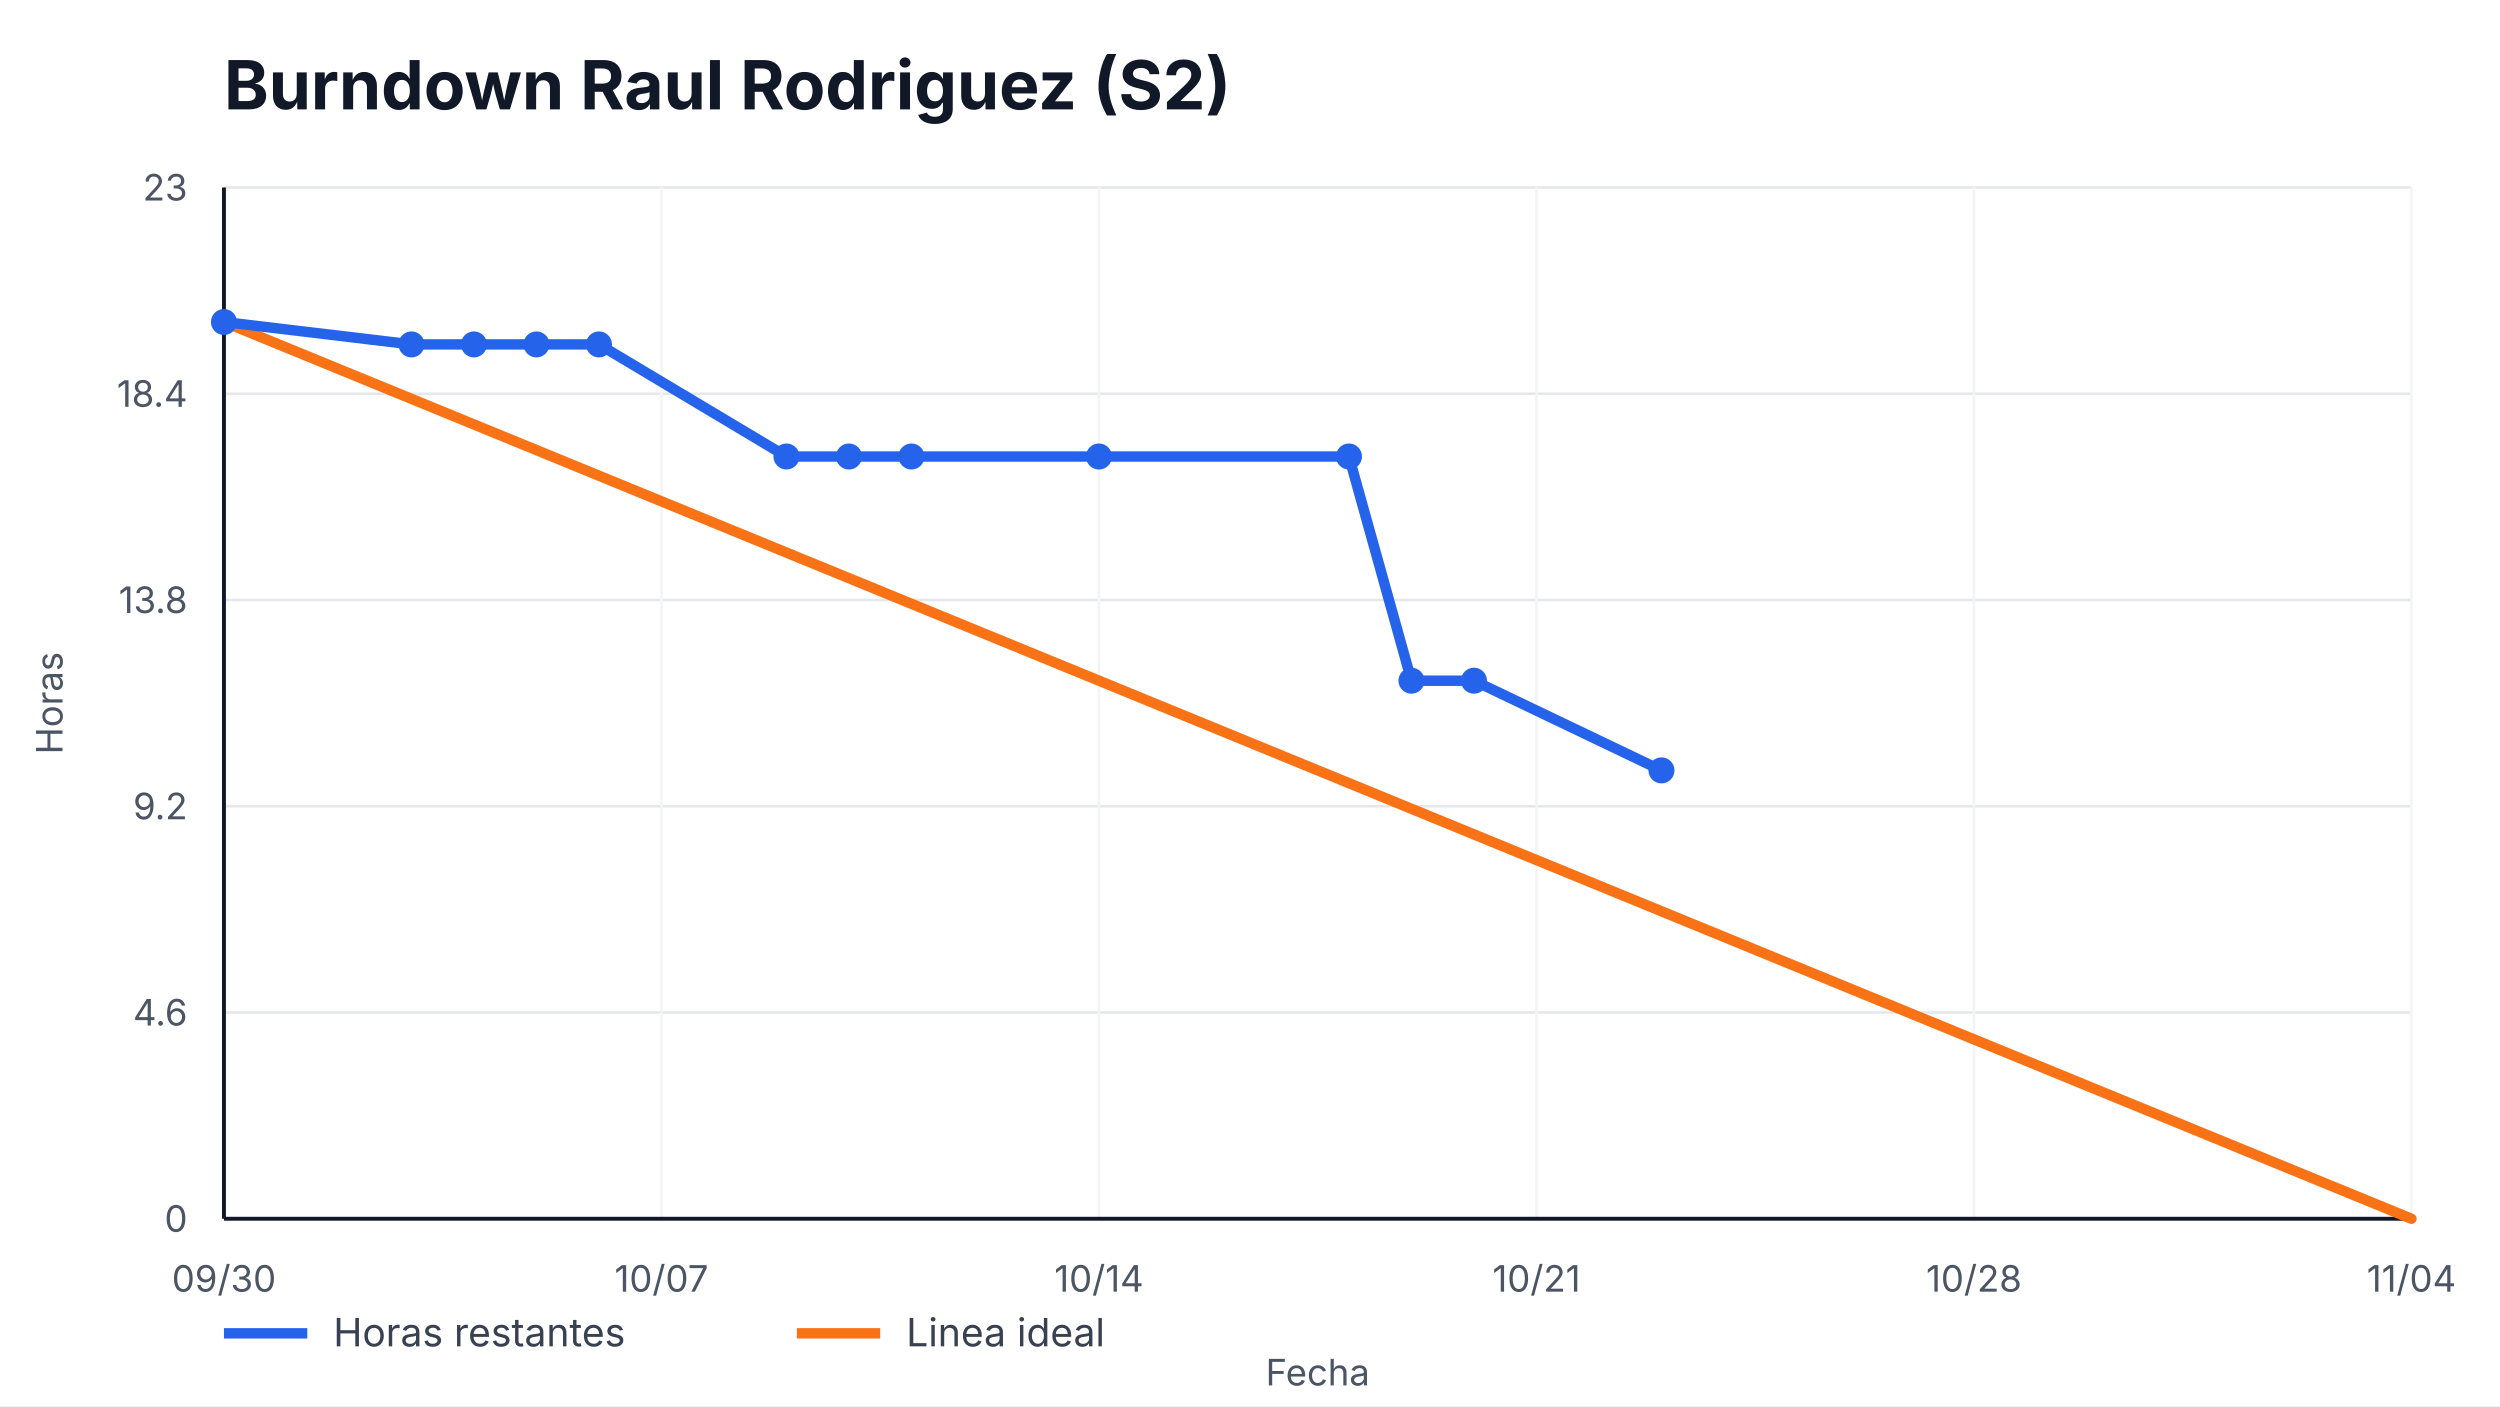
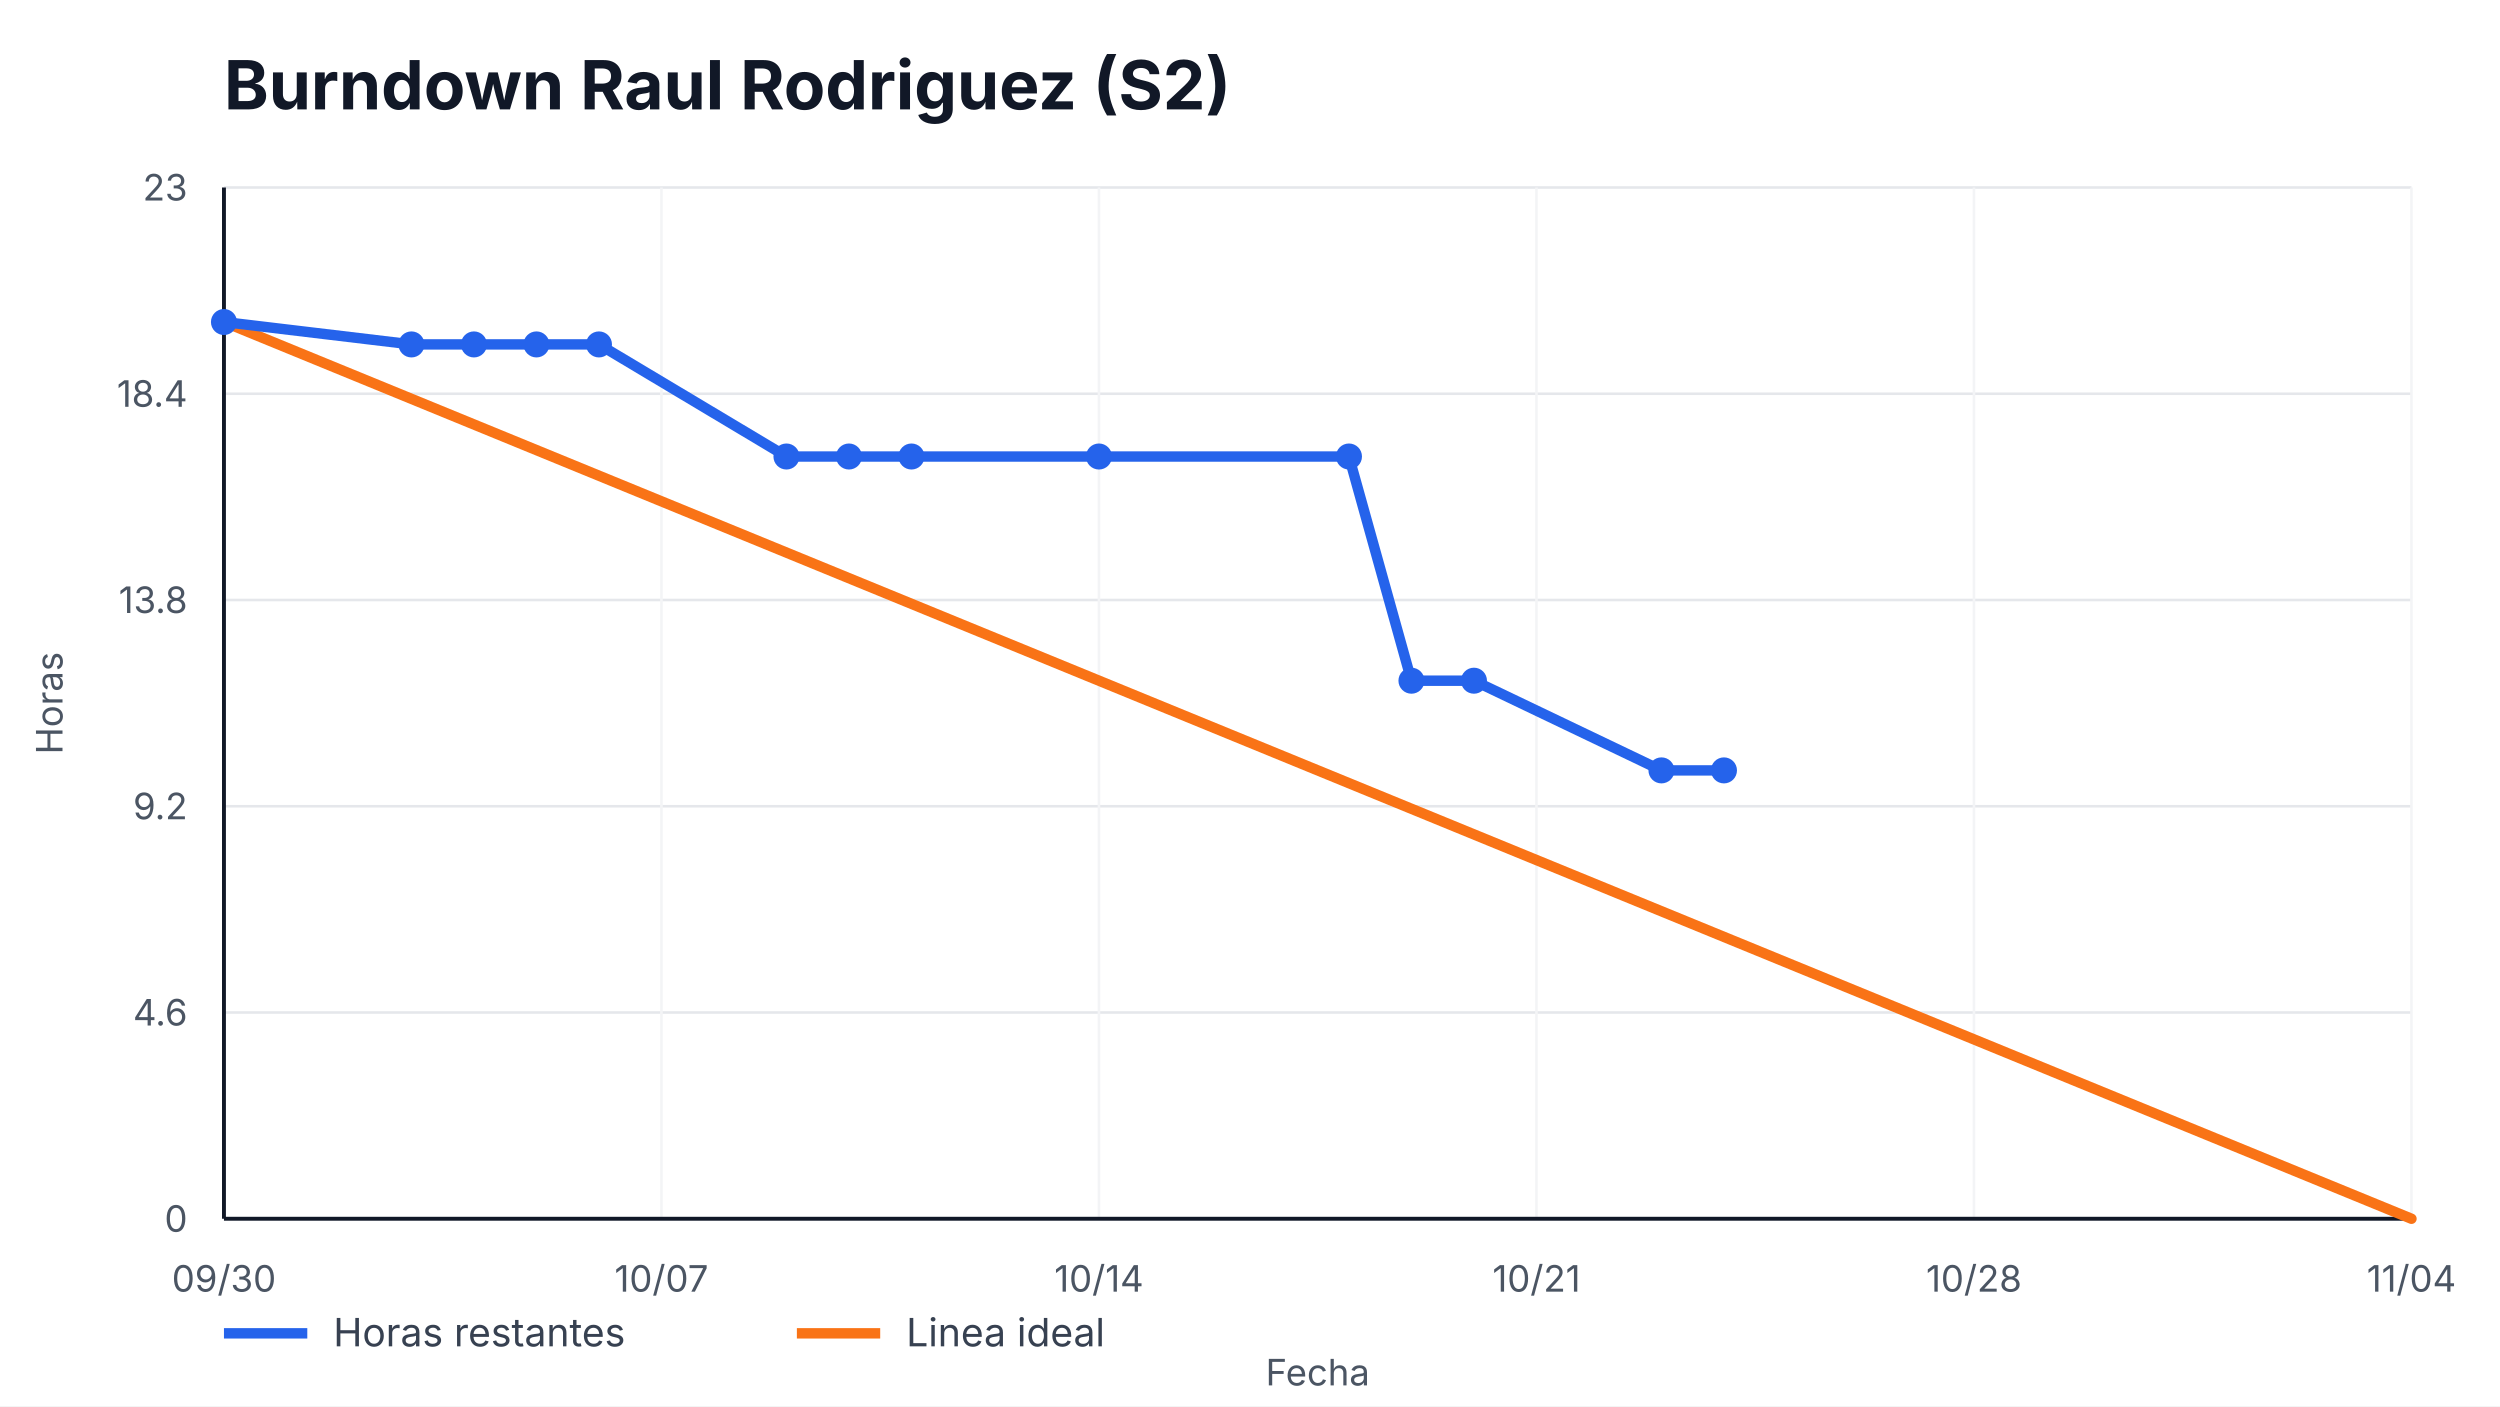
<svg xmlns="http://www.w3.org/2000/svg" width="960" height="540" viewBox="0 0 960 540" role="img" aria-label="Burndown Raul Rodriguez (S2)">
  <style>
    text { font-family: -apple-system, BlinkMacSystemFont, "Segoe UI", sans-serif; fill: #111827; }
    .title { font-size: 26px; font-weight: 700; }
    .axis { font-size: 14px; fill: #4b5563; }
    .legend { font-size: 15px; fill: #374151; }
    .overrun { font-size: 14px; font-weight: 700; fill: #b91c1c; }
  </style>
  <rect width="100%" height="100%" fill="#ffffff" />
  <text x="86" y="42" class="title">Burndown Raul Rodriguez (S2)</text>
  <g>
    <line x1="86" y1="468.00" x2="926" y2="468.00" stroke="#e5e7eb" />
    <line x1="86" y1="388.80" x2="926" y2="388.80" stroke="#e5e7eb" />
    <line x1="86" y1="309.60" x2="926" y2="309.60" stroke="#e5e7eb" />
    <line x1="86" y1="230.40" x2="926" y2="230.40" stroke="#e5e7eb" />
    <line x1="86" y1="151.20" x2="926" y2="151.20" stroke="#e5e7eb" />
    <line x1="86" y1="72.00" x2="926" y2="72.00" stroke="#e5e7eb" />
  </g>
  <g>
    <line x1="86.00" y1="72" x2="86.00" y2="468" stroke="#f3f4f6" />
    <text x="86.00" y="496" text-anchor="middle" class="axis">09/30</text>
    <line x1="254.00" y1="72" x2="254.00" y2="468" stroke="#f3f4f6" />
    <text x="254.00" y="496" text-anchor="middle" class="axis">10/07</text>
    <line x1="422.00" y1="72" x2="422.00" y2="468" stroke="#f3f4f6" />
    <text x="422.00" y="496" text-anchor="middle" class="axis">10/14</text>
    <line x1="590.00" y1="72" x2="590.00" y2="468" stroke="#f3f4f6" />
    <text x="590.00" y="496" text-anchor="middle" class="axis">10/21</text>
    <line x1="758.00" y1="72" x2="758.00" y2="468" stroke="#f3f4f6" />
    <text x="758.00" y="496" text-anchor="middle" class="axis">10/28</text>
    <line x1="926.00" y1="72" x2="926.00" y2="468" stroke="#f3f4f6" />
    <text x="926.00" y="496" text-anchor="middle" class="axis">11/04</text>
  </g>
  <line x1="86" y1="468" x2="926" y2="468" stroke="#111827" stroke-width="1.5" />
  <line x1="86" y1="72" x2="86" y2="468" stroke="#111827" stroke-width="1.5" />
  <g>
    <text x="72" y="473.00" text-anchor="end" class="axis">0</text>
    <text x="72" y="393.80" text-anchor="end" class="axis">4.6</text>
    <text x="72" y="314.60" text-anchor="end" class="axis">9.2</text>
    <text x="72" y="235.40" text-anchor="end" class="axis">13.8</text>
    <text x="72" y="156.20" text-anchor="end" class="axis">18.4</text>
    <text x="72" y="77.00" text-anchor="end" class="axis">23</text>
  </g>
  <polyline points="86.00,123.65 926.00,468.00" fill="none" stroke="#f97316" stroke-width="4" stroke-linecap="round" />
-   <polyline points="86.00,123.65 158.00,132.26 182.00,132.26 206.00,132.26 230.00,132.26 302.00,175.30 326.00,175.30 350.00,175.30 422.00,175.30 518.00,175.30 542.00,261.39 566.00,261.39 638.00,295.83" fill="none" stroke="#2563eb" stroke-width="4" stroke-linecap="round" stroke-linejoin="round" />
+   <polyline points="86.00,123.65 158.00,132.26 182.00,132.26 206.00,132.26 230.00,132.26 302.00,175.30 326.00,175.30 350.00,175.30 422.00,175.30 518.00,175.30 542.00,261.39 566.00,261.39 638.00,295.83 662.00,295.83" fill="none" stroke="#2563eb" stroke-width="4" stroke-linecap="round" stroke-linejoin="round" />
  <g>
    <circle cx="86.00" cy="123.65" r="5" fill="#2563eb" />
    <circle cx="158.00" cy="132.26" r="5" fill="#2563eb" />
    <circle cx="182.00" cy="132.26" r="5" fill="#2563eb" />
    <circle cx="206.00" cy="132.26" r="5" fill="#2563eb" />
    <circle cx="230.00" cy="132.26" r="5" fill="#2563eb" />
    <circle cx="302.00" cy="175.30" r="5" fill="#2563eb" />
    <circle cx="326.00" cy="175.30" r="5" fill="#2563eb" />
    <circle cx="350.00" cy="175.30" r="5" fill="#2563eb" />
    <circle cx="422.00" cy="175.30" r="5" fill="#2563eb" />
    <circle cx="518.00" cy="175.30" r="5" fill="#2563eb" />
    <circle cx="542.00" cy="261.39" r="5" fill="#2563eb" />
    <circle cx="566.00" cy="261.39" r="5" fill="#2563eb" />
    <circle cx="638.00" cy="295.83" r="5" fill="#2563eb" />
+     <circle cx="662.00" cy="295.83" r="5" fill="#2563eb" />
  </g>
  <line x1="86" y1="512" x2="118" y2="512" stroke="#2563eb" stroke-width="4" />
  <text x="128" y="517" class="legend">Horas restantes</text>
  <line x1="306" y1="512" x2="338" y2="512" stroke="#f97316" stroke-width="4" />
  <text x="348" y="517" class="legend">Linea ideal</text>
  <text x="506.0" y="532" text-anchor="middle" class="axis">Fecha</text>
  <text x="24" y="270.0" transform="rotate(-90 24,270.0)" text-anchor="middle" class="axis">Horas</text>
</svg>
